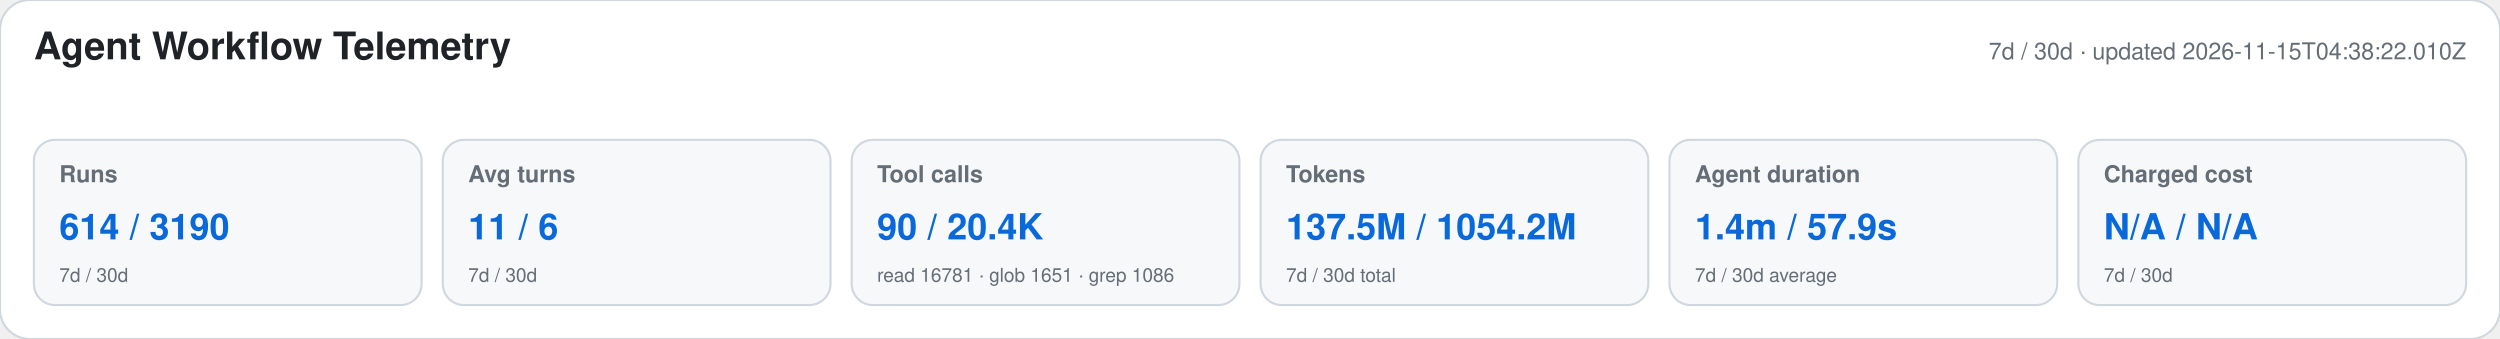
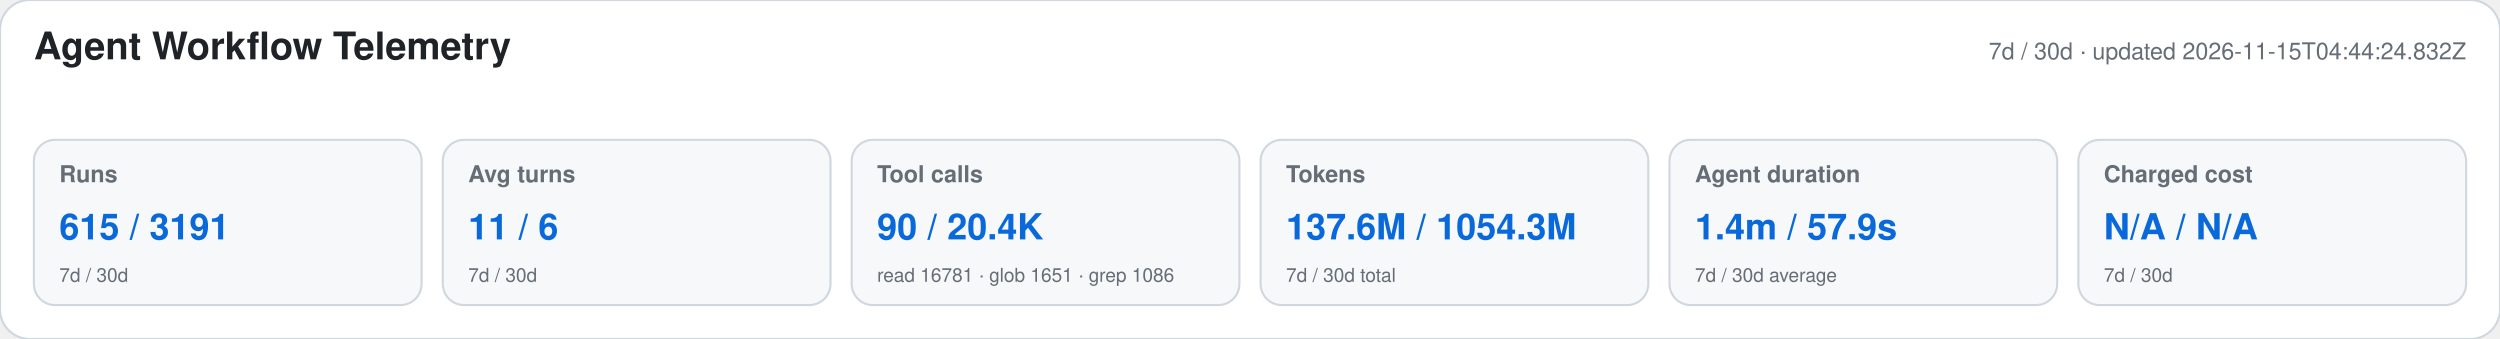
<svg xmlns="http://www.w3.org/2000/svg" width="1180" height="160" viewBox="0 0 1180 160" role="img" aria-labelledby="title desc">
  <style>text{font-family:-apple-system,BlinkMacSystemFont,"Segoe UI",Helvetica,Arial,sans-serif}.heading{font-size:18px;font-weight:650;fill:#1f2328}.meta,.label,.secondary{fill:#656d76}.meta,.label{font-size:11px}.label{font-weight:600}.primary{font-size:17px;font-weight:700;fill:#0969da}.secondary{font-size:9px}</style>
  <rect width="1180" height="160" rx="14" fill="#ffffff" stroke="#d0d7de" />
  <text x="16" y="28" class="heading">Agent Workflow Telemetry</text>
-   <text x="1164" y="28" text-anchor="end" class="meta">7d / 30d · updated 2026-11-15T04:38:22.010Z</text>
+   <text x="1164" y="28" text-anchor="end" class="meta">7d / 30d · updated 2026-11-15T04:44:24.832Z</text>
  <g>
    <rect x="16" y="66" width="183" height="78" rx="10" fill="#f6f8fa" stroke="#d0d7de" />
    <text x="28" y="86" class="label">Runs</text>
-     <text x="28" y="113" class="primary">614 / 3190</text>
+     <text x="28" y="113" class="primary">615 / 3191</text>
    <text x="28" y="133" class="secondary">7d / 30d</text>
  </g>
  <g>
    <rect x="209" y="66" width="183" height="78" rx="10" fill="#f6f8fa" stroke="#d0d7de" />
    <text x="221" y="86" class="label">Avg turns</text>
    <text x="221" y="113" class="primary">11 / 6</text>
    <text x="221" y="133" class="secondary">7d / 30d</text>
  </g>
  <g>
    <rect x="402" y="66" width="183" height="78" rx="10" fill="#f6f8fa" stroke="#d0d7de" />
    <text x="414" y="86" class="label">Tool calls</text>
    <text x="414" y="113" class="primary">90 / 20.4K</text>
    <text x="414" y="133" class="secondary">read 16781 · glob 1651 · grep 1086</text>
  </g>
  <g>
    <rect x="595" y="66" width="183" height="78" rx="10" fill="#f6f8fa" stroke="#d0d7de" />
    <text x="607" y="86" class="label">Tokens</text>
-     <text x="607" y="113" class="primary">137.5M / 1054.2M</text>
+     <text x="607" y="113" class="primary">137.6M / 1054.3M</text>
    <text x="607" y="133" class="secondary">7d / 30d total</text>
  </g>
  <g>
    <rect x="788" y="66" width="183" height="78" rx="10" fill="#f6f8fa" stroke="#d0d7de" />
    <text x="800" y="86" class="label">Agent duration</text>
    <text x="800" y="113" class="primary">1.4m / 57.9s</text>
    <text x="800" y="133" class="secondary">7d / 30d average</text>
  </g>
  <g>
    <rect x="981" y="66" width="183" height="78" rx="10" fill="#f6f8fa" stroke="#d0d7de" />
    <text x="993" y="86" class="label">Charged cost</text>
    <text x="993" y="113" class="primary">N/A / N/A</text>
    <text x="993" y="133" class="secondary">7d / 30d</text>
  </g>
</svg>
